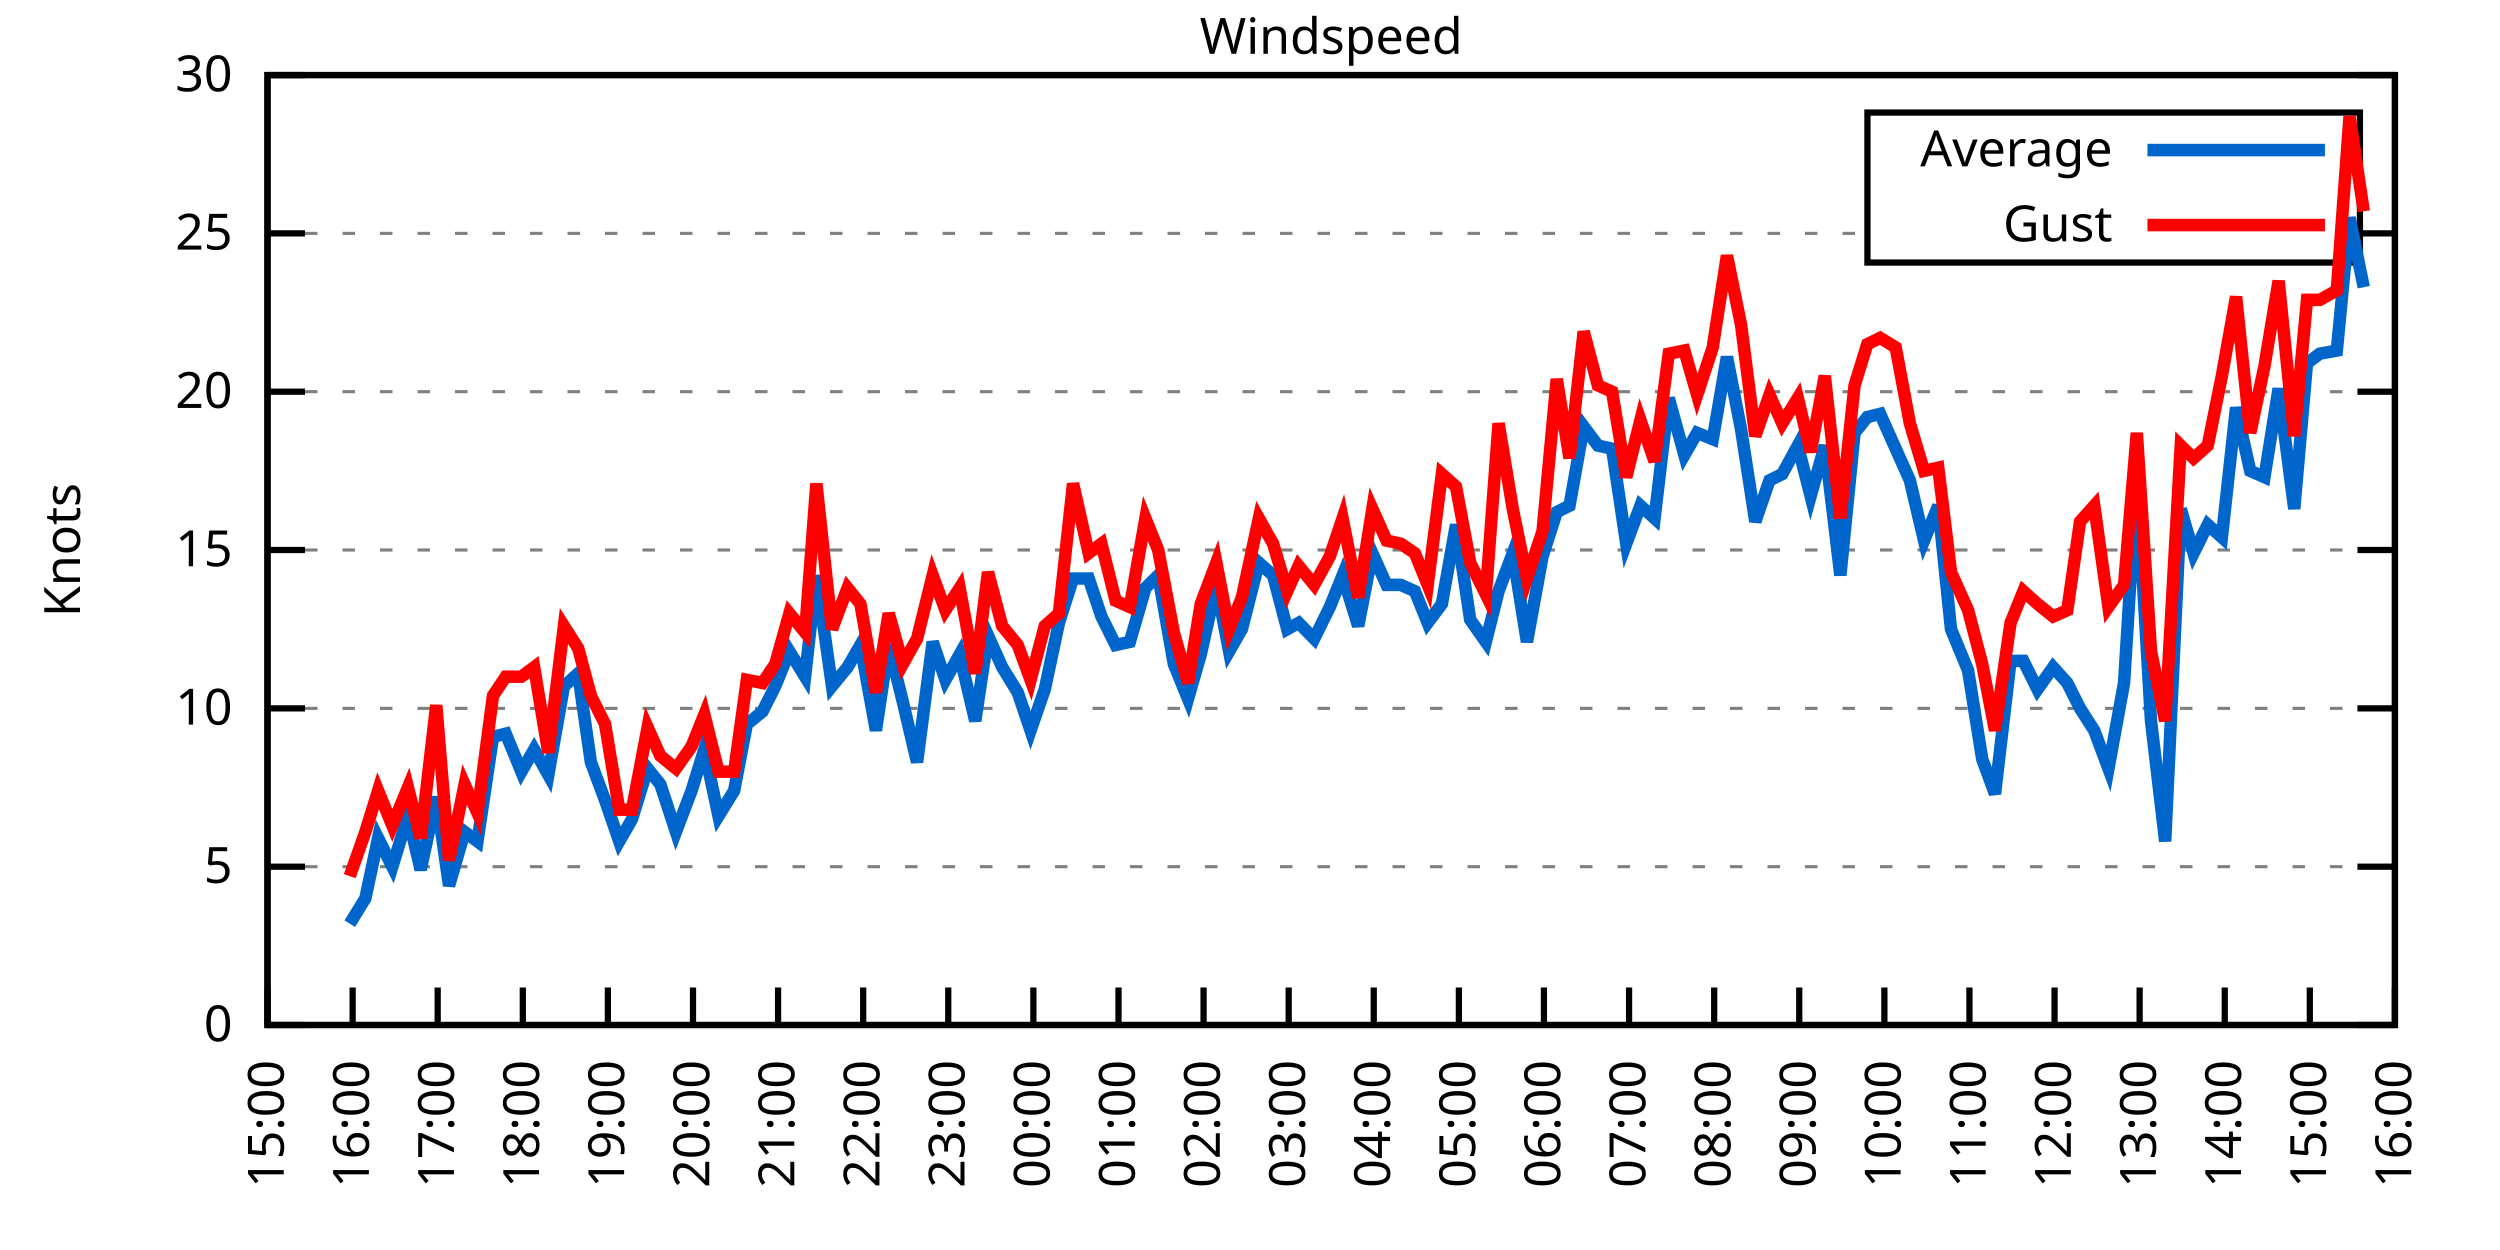
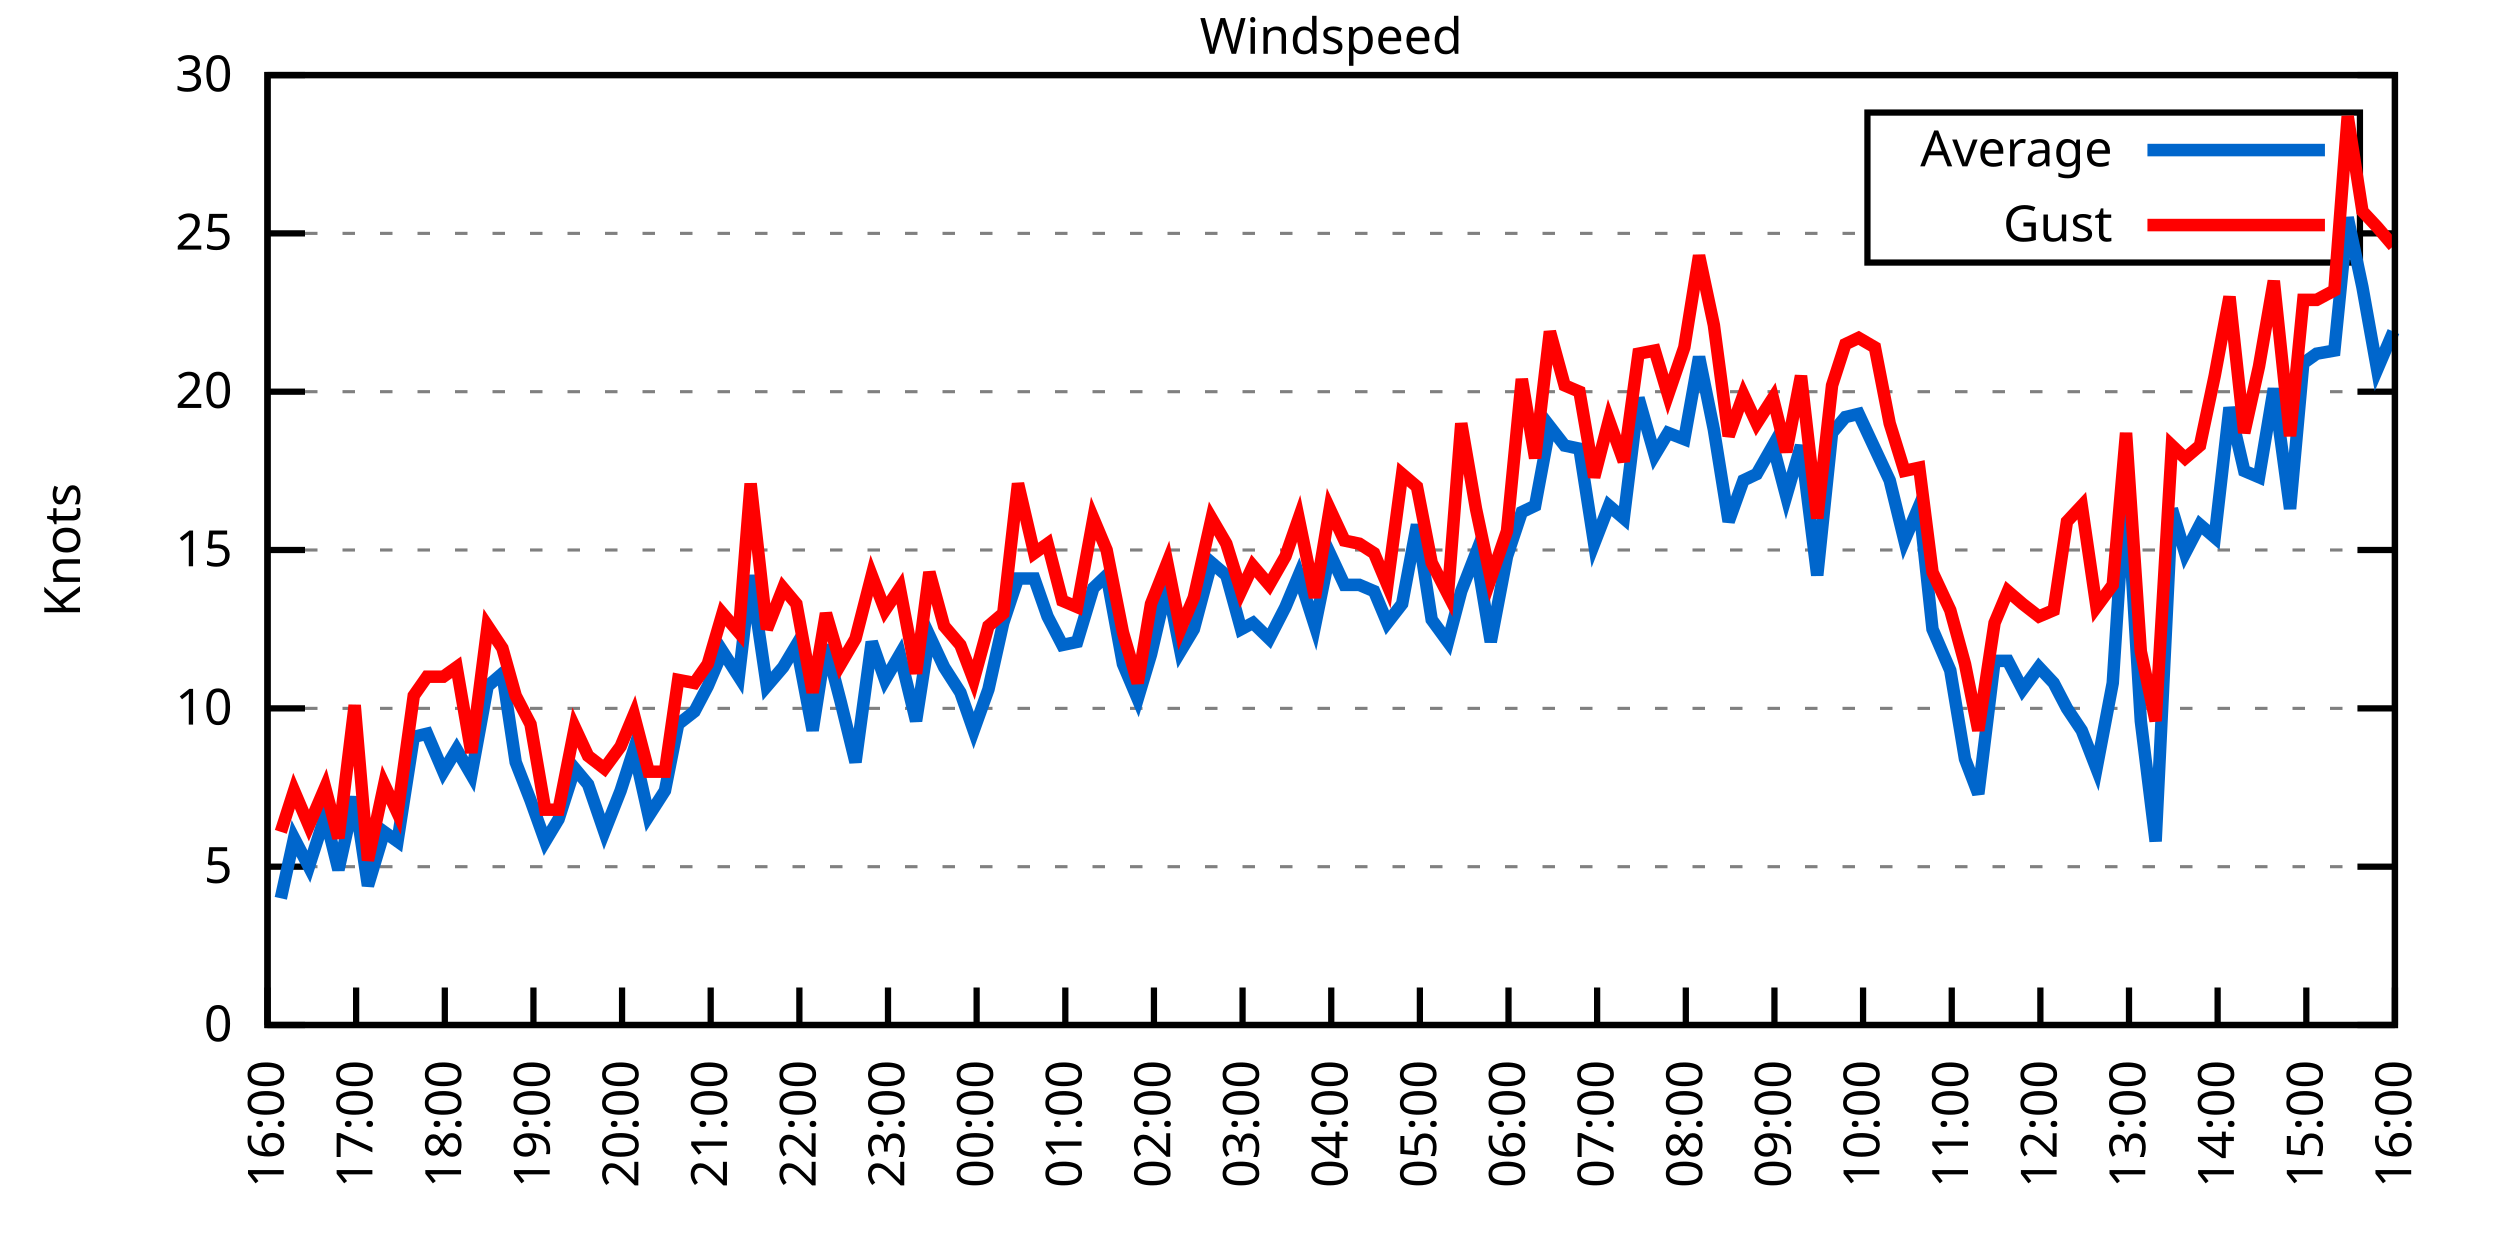
<svg xmlns="http://www.w3.org/2000/svg" xmlns:xlink="http://www.w3.org/1999/xlink" width="400" height="200" viewBox="0 0 400 200">
  <g id="gnuplot_canvas">
    <rect x="0" y="0" width="400" height="200" fill="none" />
    <defs>
      <circle id="gpDot" r="0.5" stroke-width="0.5" stroke="currentColor" />
      <path id="gpPt0" stroke-width="0.333" stroke="currentColor" d="M-1,0 h2 M0,-1 v2" />
      <path id="gpPt1" stroke-width="0.333" stroke="currentColor" d="M-1,-1 L1,1 M1,-1 L-1,1" />
      <path id="gpPt2" stroke-width="0.333" stroke="currentColor" d="M-1,0 L1,0 M0,-1 L0,1 M-1,-1 L1,1 M-1,1 L1,-1" />
      <rect id="gpPt3" stroke-width="0.333" stroke="currentColor" x="-1" y="-1" width="2" height="2" />
      <rect id="gpPt4" stroke-width="0.333" stroke="currentColor" fill="currentColor" x="-1" y="-1" width="2" height="2" />
      <circle id="gpPt5" stroke-width="0.333" stroke="currentColor" cx="0" cy="0" r="1" />
      <use xlink:href="#gpPt5" id="gpPt6" fill="currentColor" stroke="none" />
      <path id="gpPt7" stroke-width="0.333" stroke="currentColor" d="M0,-1.33 L-1.33,0.67 L1.33,0.67 z" />
      <use xlink:href="#gpPt7" id="gpPt8" fill="currentColor" stroke="none" />
      <use xlink:href="#gpPt7" id="gpPt9" stroke="currentColor" transform="rotate(180)" />
      <use xlink:href="#gpPt9" id="gpPt10" fill="currentColor" stroke="none" />
      <use xlink:href="#gpPt3" id="gpPt11" stroke="currentColor" transform="rotate(45)" />
      <use xlink:href="#gpPt11" id="gpPt12" fill="currentColor" stroke="none" />
      <path id="gpPt13" stroke-width="0.333" stroke="currentColor" d="M0,1.330 L1.265,0.411 L0.782,-1.067 L-0.782,-1.076 L-1.265,0.411 z" />
      <use xlink:href="#gpPt13" id="gpPt14" fill="currentColor" stroke="none" />
      <filter id="textbox" filterUnits="objectBoundingBox" x="0" y="0" height="1" width="1">
        <feFlood flood-color="white" flood-opacity="1" result="bgnd" />
        <feComposite in="SourceGraphic" in2="bgnd" operator="atop" />
      </filter>
      <filter id="greybox" filterUnits="objectBoundingBox" x="0" y="0" height="1" width="1">
        <feFlood flood-color="lightgrey" flood-opacity="1" result="grey" />
        <feComposite in="SourceGraphic" in2="grey" operator="atop" />
      </filter>
    </defs>
    <g fill="none" color="white" stroke="currentColor" stroke-width="1.00" stroke-linecap="butt" stroke-linejoin="miter">
</g>
    <g fill="none" color="black" stroke="currentColor" stroke-width="1.00" stroke-linecap="butt" stroke-linejoin="miter">
      <g stroke="none" shape-rendering="crispEdges">
        <polygon fill="rgb(255, 255, 255)" points="42.80,164.00 383.18,164.00 383.18,12.02 42.80,12.02 " />
      </g>
    </g>
    <g fill="none" color="black" stroke="currentColor" stroke-width="1.00" stroke-linecap="butt" stroke-linejoin="miter">
</g>
    <g fill="none" color="black" stroke="black" stroke-width="0.50" stroke-linecap="butt" stroke-linejoin="miter">
</g>
    <g fill="none" color="gray" stroke="currentColor" stroke-width="0.50" stroke-linecap="butt" stroke-linejoin="miter">
      <path stroke="gray" stroke-dasharray="2,4" class="gridline" d="M42.80,164.00 L383.19,164.00  " />
    </g>
    <g fill="none" color="gray" stroke="gray" stroke-width="1.00" stroke-linecap="butt" stroke-linejoin="miter">
</g>
    <g fill="none" color="black" stroke="currentColor" stroke-width="1.00" stroke-linecap="butt" stroke-linejoin="miter">
      <path stroke="black" d="M42.80,164.00 L48.80,164.00 M383.19,164.00 L377.19,164.00  " />
      <g transform="translate(37.20,166.60)" stroke="none" fill="black" font-family="Sans" font-size="8.00" text-anchor="end">
        <text>
          <tspan font-family="Sans"> 0</tspan>
        </text>
      </g>
    </g>
    <g fill="none" color="black" stroke="currentColor" stroke-width="1.00" stroke-linecap="butt" stroke-linejoin="miter">
</g>
    <g fill="none" color="black" stroke="black" stroke-width="0.50" stroke-linecap="butt" stroke-linejoin="miter">
</g>
    <g fill="none" color="gray" stroke="currentColor" stroke-width="0.50" stroke-linecap="butt" stroke-linejoin="miter">
      <path stroke="gray" stroke-dasharray="2,4" class="gridline" d="M42.80,138.67 L383.19,138.67  " />
    </g>
    <g fill="none" color="gray" stroke="gray" stroke-width="1.00" stroke-linecap="butt" stroke-linejoin="miter">
</g>
    <g fill="none" color="black" stroke="currentColor" stroke-width="1.00" stroke-linecap="butt" stroke-linejoin="miter">
      <path stroke="black" d="M42.80,138.67 L48.80,138.67 M383.19,138.67 L377.19,138.67  " />
      <g transform="translate(37.20,141.27)" stroke="none" fill="black" font-family="Sans" font-size="8.00" text-anchor="end">
        <text>
          <tspan font-family="Sans"> 5</tspan>
        </text>
      </g>
    </g>
    <g fill="none" color="black" stroke="currentColor" stroke-width="1.00" stroke-linecap="butt" stroke-linejoin="miter">
</g>
    <g fill="none" color="black" stroke="black" stroke-width="0.50" stroke-linecap="butt" stroke-linejoin="miter">
</g>
    <g fill="none" color="gray" stroke="currentColor" stroke-width="0.50" stroke-linecap="butt" stroke-linejoin="miter">
      <path stroke="gray" stroke-dasharray="2,4" class="gridline" d="M42.80,113.34 L383.19,113.34  " />
    </g>
    <g fill="none" color="gray" stroke="gray" stroke-width="1.00" stroke-linecap="butt" stroke-linejoin="miter">
</g>
    <g fill="none" color="black" stroke="currentColor" stroke-width="1.00" stroke-linecap="butt" stroke-linejoin="miter">
      <path stroke="black" d="M42.80,113.34 L48.80,113.34 M383.19,113.34 L377.19,113.34  " />
      <g transform="translate(37.20,115.94)" stroke="none" fill="black" font-family="Sans" font-size="8.00" text-anchor="end">
        <text>
          <tspan font-family="Sans"> 10</tspan>
        </text>
      </g>
    </g>
    <g fill="none" color="black" stroke="currentColor" stroke-width="1.00" stroke-linecap="butt" stroke-linejoin="miter">
</g>
    <g fill="none" color="black" stroke="black" stroke-width="0.50" stroke-linecap="butt" stroke-linejoin="miter">
</g>
    <g fill="none" color="gray" stroke="currentColor" stroke-width="0.50" stroke-linecap="butt" stroke-linejoin="miter">
      <path stroke="gray" stroke-dasharray="2,4" class="gridline" d="M42.80,88.00 L383.19,88.00  " />
    </g>
    <g fill="none" color="gray" stroke="gray" stroke-width="1.00" stroke-linecap="butt" stroke-linejoin="miter">
</g>
    <g fill="none" color="black" stroke="currentColor" stroke-width="1.00" stroke-linecap="butt" stroke-linejoin="miter">
      <path stroke="black" d="M42.80,88.00 L48.80,88.00 M383.19,88.00 L377.19,88.00  " />
      <g transform="translate(37.20,90.60)" stroke="none" fill="black" font-family="Sans" font-size="8.00" text-anchor="end">
        <text>
          <tspan font-family="Sans"> 15</tspan>
        </text>
      </g>
    </g>
    <g fill="none" color="black" stroke="currentColor" stroke-width="1.00" stroke-linecap="butt" stroke-linejoin="miter">
</g>
    <g fill="none" color="black" stroke="black" stroke-width="0.50" stroke-linecap="butt" stroke-linejoin="miter">
</g>
    <g fill="none" color="gray" stroke="currentColor" stroke-width="0.50" stroke-linecap="butt" stroke-linejoin="miter">
      <path stroke="gray" stroke-dasharray="2,4" class="gridline" d="M42.80,62.67 L383.19,62.67  " />
    </g>
    <g fill="none" color="gray" stroke="gray" stroke-width="1.00" stroke-linecap="butt" stroke-linejoin="miter">
</g>
    <g fill="none" color="black" stroke="currentColor" stroke-width="1.00" stroke-linecap="butt" stroke-linejoin="miter">
      <path stroke="black" d="M42.80,62.67 L48.80,62.67 M383.19,62.67 L377.19,62.67  " />
      <g transform="translate(37.20,65.27)" stroke="none" fill="black" font-family="Sans" font-size="8.00" text-anchor="end">
        <text>
          <tspan font-family="Sans"> 20</tspan>
        </text>
      </g>
    </g>
    <g fill="none" color="black" stroke="currentColor" stroke-width="1.00" stroke-linecap="butt" stroke-linejoin="miter">
</g>
    <g fill="none" color="black" stroke="black" stroke-width="0.50" stroke-linecap="butt" stroke-linejoin="miter">
</g>
    <g fill="none" color="gray" stroke="currentColor" stroke-width="0.50" stroke-linecap="butt" stroke-linejoin="miter">
      <path stroke="gray" stroke-dasharray="2,4" class="gridline" d="M42.80,37.34 L298.79,37.34 M377.59,37.34 L383.19,37.34  " />
    </g>
    <g fill="none" color="gray" stroke="gray" stroke-width="1.00" stroke-linecap="butt" stroke-linejoin="miter">
</g>
    <g fill="none" color="black" stroke="currentColor" stroke-width="1.00" stroke-linecap="butt" stroke-linejoin="miter">
      <path stroke="black" d="M42.80,37.34 L48.80,37.34 M383.19,37.34 L377.19,37.34  " />
      <g transform="translate(37.20,39.94)" stroke="none" fill="black" font-family="Sans" font-size="8.00" text-anchor="end">
        <text>
          <tspan font-family="Sans"> 25</tspan>
        </text>
      </g>
    </g>
    <g fill="none" color="black" stroke="currentColor" stroke-width="1.00" stroke-linecap="butt" stroke-linejoin="miter">
</g>
    <g fill="none" color="black" stroke="black" stroke-width="0.50" stroke-linecap="butt" stroke-linejoin="miter">
</g>
    <g fill="none" color="gray" stroke="currentColor" stroke-width="0.50" stroke-linecap="butt" stroke-linejoin="miter">
      <path stroke="gray" stroke-dasharray="2,4" class="gridline" d="M42.80,12.01 L383.19,12.01  " />
    </g>
    <g fill="none" color="gray" stroke="gray" stroke-width="1.00" stroke-linecap="butt" stroke-linejoin="miter">
</g>
    <g fill="none" color="black" stroke="currentColor" stroke-width="1.00" stroke-linecap="butt" stroke-linejoin="miter">
      <path stroke="black" d="M42.80,12.01 L48.80,12.01 M383.19,12.01 L377.19,12.01  " />
      <g transform="translate(37.20,14.61)" stroke="none" fill="black" font-family="Sans" font-size="8.00" text-anchor="end">
        <text>
          <tspan font-family="Sans"> 30</tspan>
        </text>
      </g>
    </g>
    <g fill="none" color="black" stroke="currentColor" stroke-width="1.00" stroke-linecap="butt" stroke-linejoin="miter">
      <path stroke="black" d="M42.80,164.00 L42.80,158.00  " />
      <g transform="translate(45.40,169.60) rotate(270.00)" stroke="none" fill="black" font-family="Sans" font-size="8.00" text-anchor="end">
        <text>
-           <tspan font-family="Sans">15:00</tspan>
-         </text>
-       </g>
-     </g>
-     <g fill="none" color="black" stroke="currentColor" stroke-width="1.00" stroke-linecap="butt" stroke-linejoin="miter">
-       <path stroke="black" d="M56.42,164.00 L56.42,158.00  " />
-       <g transform="translate(59.02,169.60) rotate(270.00)" stroke="none" fill="black" font-family="Sans" font-size="8.00" text-anchor="end">
-         <text>
          <tspan font-family="Sans">16:00</tspan>
        </text>
      </g>
    </g>
    <g fill="none" color="black" stroke="currentColor" stroke-width="1.00" stroke-linecap="butt" stroke-linejoin="miter">
-       <path stroke="black" d="M70.03,164.00 L70.03,158.00  " />
-       <g transform="translate(72.63,169.60) rotate(270.00)" stroke="none" fill="black" font-family="Sans" font-size="8.00" text-anchor="end">
+       <path stroke="black" d="M56.98,164.00 L56.98,158.00  " />
+       <g transform="translate(59.58,169.60) rotate(270.00)" stroke="none" fill="black" font-family="Sans" font-size="8.00" text-anchor="end">
        <text>
          <tspan font-family="Sans">17:00</tspan>
        </text>
      </g>
    </g>
    <g fill="none" color="black" stroke="currentColor" stroke-width="1.00" stroke-linecap="butt" stroke-linejoin="miter">
-       <path stroke="black" d="M83.65,164.00 L83.65,158.00  " />
-       <g transform="translate(86.25,169.60) rotate(270.00)" stroke="none" fill="black" font-family="Sans" font-size="8.00" text-anchor="end">
+       <path stroke="black" d="M71.17,164.00 L71.17,158.00  " />
+       <g transform="translate(73.77,169.60) rotate(270.00)" stroke="none" fill="black" font-family="Sans" font-size="8.00" text-anchor="end">
        <text>
          <tspan font-family="Sans">18:00</tspan>
        </text>
      </g>
    </g>
    <g fill="none" color="black" stroke="currentColor" stroke-width="1.00" stroke-linecap="butt" stroke-linejoin="miter">
-       <path stroke="black" d="M97.26,164.00 L97.26,158.00  " />
-       <g transform="translate(99.86,169.60) rotate(270.00)" stroke="none" fill="black" font-family="Sans" font-size="8.00" text-anchor="end">
+       <path stroke="black" d="M85.35,164.00 L85.35,158.00  " />
+       <g transform="translate(87.95,169.60) rotate(270.00)" stroke="none" fill="black" font-family="Sans" font-size="8.00" text-anchor="end">
        <text>
          <tspan font-family="Sans">19:00</tspan>
        </text>
      </g>
    </g>
    <g fill="none" color="black" stroke="currentColor" stroke-width="1.00" stroke-linecap="butt" stroke-linejoin="miter">
-       <path stroke="black" d="M110.88,164.00 L110.88,158.00  " />
-       <g transform="translate(113.48,169.60) rotate(270.00)" stroke="none" fill="black" font-family="Sans" font-size="8.00" text-anchor="end">
+       <path stroke="black" d="M99.53,164.00 L99.53,158.00  " />
+       <g transform="translate(102.13,169.60) rotate(270.00)" stroke="none" fill="black" font-family="Sans" font-size="8.00" text-anchor="end">
        <text>
          <tspan font-family="Sans">20:00</tspan>
        </text>
      </g>
    </g>
    <g fill="none" color="black" stroke="currentColor" stroke-width="1.00" stroke-linecap="butt" stroke-linejoin="miter">
-       <path stroke="black" d="M124.49,164.00 L124.49,158.00  " />
-       <g transform="translate(127.09,169.60) rotate(270.00)" stroke="none" fill="black" font-family="Sans" font-size="8.00" text-anchor="end">
+       <path stroke="black" d="M113.71,164.00 L113.71,158.00  " />
+       <g transform="translate(116.31,169.60) rotate(270.00)" stroke="none" fill="black" font-family="Sans" font-size="8.00" text-anchor="end">
        <text>
          <tspan font-family="Sans">21:00</tspan>
        </text>
      </g>
    </g>
    <g fill="none" color="black" stroke="currentColor" stroke-width="1.00" stroke-linecap="butt" stroke-linejoin="miter">
-       <path stroke="black" d="M138.11,164.00 L138.11,158.00  " />
-       <g transform="translate(140.71,169.60) rotate(270.00)" stroke="none" fill="black" font-family="Sans" font-size="8.00" text-anchor="end">
+       <path stroke="black" d="M127.90,164.00 L127.90,158.00  " />
+       <g transform="translate(130.50,169.60) rotate(270.00)" stroke="none" fill="black" font-family="Sans" font-size="8.00" text-anchor="end">
        <text>
          <tspan font-family="Sans">22:00</tspan>
        </text>
      </g>
    </g>
    <g fill="none" color="black" stroke="currentColor" stroke-width="1.00" stroke-linecap="butt" stroke-linejoin="miter">
-       <path stroke="black" d="M151.72,164.00 L151.72,158.00  " />
-       <g transform="translate(154.32,169.60) rotate(270.00)" stroke="none" fill="black" font-family="Sans" font-size="8.00" text-anchor="end">
+       <path stroke="black" d="M142.08,164.00 L142.08,158.00  " />
+       <g transform="translate(144.68,169.60) rotate(270.00)" stroke="none" fill="black" font-family="Sans" font-size="8.00" text-anchor="end">
        <text>
          <tspan font-family="Sans">23:00</tspan>
        </text>
      </g>
    </g>
    <g fill="none" color="black" stroke="currentColor" stroke-width="1.00" stroke-linecap="butt" stroke-linejoin="miter">
-       <path stroke="black" d="M165.34,164.00 L165.34,158.00  " />
-       <g transform="translate(167.94,169.60) rotate(270.00)" stroke="none" fill="black" font-family="Sans" font-size="8.00" text-anchor="end">
+       <path stroke="black" d="M156.26,164.00 L156.26,158.00  " />
+       <g transform="translate(158.86,169.60) rotate(270.00)" stroke="none" fill="black" font-family="Sans" font-size="8.00" text-anchor="end">
        <text>
          <tspan font-family="Sans">00:00</tspan>
        </text>
      </g>
    </g>
    <g fill="none" color="black" stroke="currentColor" stroke-width="1.00" stroke-linecap="butt" stroke-linejoin="miter">
-       <path stroke="black" d="M178.96,164.00 L178.96,158.00  " />
-       <g transform="translate(181.56,169.60) rotate(270.00)" stroke="none" fill="black" font-family="Sans" font-size="8.00" text-anchor="end">
+       <path stroke="black" d="M170.45,164.00 L170.45,158.00  " />
+       <g transform="translate(173.05,169.60) rotate(270.00)" stroke="none" fill="black" font-family="Sans" font-size="8.00" text-anchor="end">
        <text>
          <tspan font-family="Sans">01:00</tspan>
        </text>
      </g>
    </g>
    <g fill="none" color="black" stroke="currentColor" stroke-width="1.00" stroke-linecap="butt" stroke-linejoin="miter">
-       <path stroke="black" d="M192.57,164.00 L192.57,158.00  " />
-       <g transform="translate(195.17,169.60) rotate(270.00)" stroke="none" fill="black" font-family="Sans" font-size="8.00" text-anchor="end">
+       <path stroke="black" d="M184.63,164.00 L184.63,158.00  " />
+       <g transform="translate(187.23,169.60) rotate(270.00)" stroke="none" fill="black" font-family="Sans" font-size="8.00" text-anchor="end">
        <text>
          <tspan font-family="Sans">02:00</tspan>
        </text>
      </g>
    </g>
    <g fill="none" color="black" stroke="currentColor" stroke-width="1.00" stroke-linecap="butt" stroke-linejoin="miter">
-       <path stroke="black" d="M206.19,164.00 L206.19,158.00  " />
-       <g transform="translate(208.79,169.60) rotate(270.00)" stroke="none" fill="black" font-family="Sans" font-size="8.00" text-anchor="end">
+       <path stroke="black" d="M198.81,164.00 L198.81,158.00  " />
+       <g transform="translate(201.41,169.60) rotate(270.00)" stroke="none" fill="black" font-family="Sans" font-size="8.00" text-anchor="end">
        <text>
          <tspan font-family="Sans">03:00</tspan>
        </text>
      </g>
    </g>
    <g fill="none" color="black" stroke="currentColor" stroke-width="1.00" stroke-linecap="butt" stroke-linejoin="miter">
-       <path stroke="black" d="M219.80,164.00 L219.80,158.00  " />
-       <g transform="translate(222.40,169.60) rotate(270.00)" stroke="none" fill="black" font-family="Sans" font-size="8.00" text-anchor="end">
+       <path stroke="black" d="M213.00,164.00 L213.00,158.00  " />
+       <g transform="translate(215.60,169.60) rotate(270.00)" stroke="none" fill="black" font-family="Sans" font-size="8.00" text-anchor="end">
        <text>
          <tspan font-family="Sans">04:00</tspan>
        </text>
      </g>
    </g>
    <g fill="none" color="black" stroke="currentColor" stroke-width="1.00" stroke-linecap="butt" stroke-linejoin="miter">
-       <path stroke="black" d="M233.42,164.00 L233.42,158.00  " />
-       <g transform="translate(236.02,169.60) rotate(270.00)" stroke="none" fill="black" font-family="Sans" font-size="8.00" text-anchor="end">
+       <path stroke="black" d="M227.18,164.00 L227.18,158.00  " />
+       <g transform="translate(229.78,169.60) rotate(270.00)" stroke="none" fill="black" font-family="Sans" font-size="8.00" text-anchor="end">
        <text>
          <tspan font-family="Sans">05:00</tspan>
        </text>
      </g>
    </g>
    <g fill="none" color="black" stroke="currentColor" stroke-width="1.00" stroke-linecap="butt" stroke-linejoin="miter">
-       <path stroke="black" d="M247.03,164.00 L247.03,158.00  " />
-       <g transform="translate(249.63,169.60) rotate(270.00)" stroke="none" fill="black" font-family="Sans" font-size="8.00" text-anchor="end">
+       <path stroke="black" d="M241.36,164.00 L241.36,158.00  " />
+       <g transform="translate(243.96,169.60) rotate(270.00)" stroke="none" fill="black" font-family="Sans" font-size="8.00" text-anchor="end">
        <text>
          <tspan font-family="Sans">06:00</tspan>
        </text>
      </g>
    </g>
    <g fill="none" color="black" stroke="currentColor" stroke-width="1.00" stroke-linecap="butt" stroke-linejoin="miter">
-       <path stroke="black" d="M260.65,164.00 L260.65,158.00  " />
-       <g transform="translate(263.25,169.60) rotate(270.00)" stroke="none" fill="black" font-family="Sans" font-size="8.00" text-anchor="end">
+       <path stroke="black" d="M255.54,164.00 L255.54,158.00  " />
+       <g transform="translate(258.14,169.60) rotate(270.00)" stroke="none" fill="black" font-family="Sans" font-size="8.00" text-anchor="end">
        <text>
          <tspan font-family="Sans">07:00</tspan>
        </text>
      </g>
    </g>
    <g fill="none" color="black" stroke="currentColor" stroke-width="1.00" stroke-linecap="butt" stroke-linejoin="miter">
-       <path stroke="black" d="M274.27,164.00 L274.27,158.00  " />
-       <g transform="translate(276.87,169.60) rotate(270.00)" stroke="none" fill="black" font-family="Sans" font-size="8.00" text-anchor="end">
+       <path stroke="black" d="M269.73,164.00 L269.73,158.00  " />
+       <g transform="translate(272.33,169.60) rotate(270.00)" stroke="none" fill="black" font-family="Sans" font-size="8.00" text-anchor="end">
        <text>
          <tspan font-family="Sans">08:00</tspan>
        </text>
      </g>
    </g>
    <g fill="none" color="black" stroke="currentColor" stroke-width="1.00" stroke-linecap="butt" stroke-linejoin="miter">
-       <path stroke="black" d="M287.88,164.00 L287.88,158.00  " />
-       <g transform="translate(290.48,169.60) rotate(270.00)" stroke="none" fill="black" font-family="Sans" font-size="8.00" text-anchor="end">
+       <path stroke="black" d="M283.91,164.00 L283.91,158.00  " />
+       <g transform="translate(286.51,169.60) rotate(270.00)" stroke="none" fill="black" font-family="Sans" font-size="8.00" text-anchor="end">
        <text>
          <tspan font-family="Sans">09:00</tspan>
        </text>
      </g>
    </g>
    <g fill="none" color="black" stroke="currentColor" stroke-width="1.00" stroke-linecap="butt" stroke-linejoin="miter">
-       <path stroke="black" d="M301.50,164.00 L301.50,158.00  " />
-       <g transform="translate(304.10,169.60) rotate(270.00)" stroke="none" fill="black" font-family="Sans" font-size="8.00" text-anchor="end">
+       <path stroke="black" d="M298.09,164.00 L298.09,158.00  " />
+       <g transform="translate(300.69,169.60) rotate(270.00)" stroke="none" fill="black" font-family="Sans" font-size="8.00" text-anchor="end">
        <text>
          <tspan font-family="Sans">10:00</tspan>
        </text>
      </g>
    </g>
    <g fill="none" color="black" stroke="currentColor" stroke-width="1.00" stroke-linecap="butt" stroke-linejoin="miter">
-       <path stroke="black" d="M315.11,164.00 L315.11,158.00  " />
-       <g transform="translate(317.71,169.60) rotate(270.00)" stroke="none" fill="black" font-family="Sans" font-size="8.00" text-anchor="end">
+       <path stroke="black" d="M312.28,164.00 L312.28,158.00  " />
+       <g transform="translate(314.88,169.60) rotate(270.00)" stroke="none" fill="black" font-family="Sans" font-size="8.00" text-anchor="end">
        <text>
          <tspan font-family="Sans">11:00</tspan>
        </text>
      </g>
    </g>
    <g fill="none" color="black" stroke="currentColor" stroke-width="1.00" stroke-linecap="butt" stroke-linejoin="miter">
-       <path stroke="black" d="M328.73,164.00 L328.73,158.00  " />
-       <g transform="translate(331.33,169.60) rotate(270.00)" stroke="none" fill="black" font-family="Sans" font-size="8.00" text-anchor="end">
+       <path stroke="black" d="M326.46,164.00 L326.46,158.00  " />
+       <g transform="translate(329.06,169.60) rotate(270.00)" stroke="none" fill="black" font-family="Sans" font-size="8.00" text-anchor="end">
        <text>
          <tspan font-family="Sans">12:00</tspan>
        </text>
      </g>
    </g>
    <g fill="none" color="black" stroke="currentColor" stroke-width="1.00" stroke-linecap="butt" stroke-linejoin="miter">
-       <path stroke="black" d="M342.34,164.00 L342.34,158.00  " />
-       <g transform="translate(344.94,169.60) rotate(270.00)" stroke="none" fill="black" font-family="Sans" font-size="8.00" text-anchor="end">
+       <path stroke="black" d="M340.64,164.00 L340.64,158.00  " />
+       <g transform="translate(343.24,169.60) rotate(270.00)" stroke="none" fill="black" font-family="Sans" font-size="8.00" text-anchor="end">
        <text>
          <tspan font-family="Sans">13:00</tspan>
        </text>
      </g>
    </g>
    <g fill="none" color="black" stroke="currentColor" stroke-width="1.00" stroke-linecap="butt" stroke-linejoin="miter">
-       <path stroke="black" d="M355.96,164.00 L355.96,158.00  " />
-       <g transform="translate(358.56,169.60) rotate(270.00)" stroke="none" fill="black" font-family="Sans" font-size="8.00" text-anchor="end">
+       <path stroke="black" d="M354.82,164.00 L354.82,158.00  " />
+       <g transform="translate(357.42,169.60) rotate(270.00)" stroke="none" fill="black" font-family="Sans" font-size="8.00" text-anchor="end">
        <text>
          <tspan font-family="Sans">14:00</tspan>
        </text>
      </g>
    </g>
    <g fill="none" color="black" stroke="currentColor" stroke-width="1.00" stroke-linecap="butt" stroke-linejoin="miter">
-       <path stroke="black" d="M369.57,164.00 L369.57,158.00  " />
-       <g transform="translate(372.17,169.60) rotate(270.00)" stroke="none" fill="black" font-family="Sans" font-size="8.00" text-anchor="end">
+       <path stroke="black" d="M369.01,164.00 L369.01,158.00  " />
+       <g transform="translate(371.61,169.60) rotate(270.00)" stroke="none" fill="black" font-family="Sans" font-size="8.00" text-anchor="end">
        <text>
          <tspan font-family="Sans">15:00</tspan>
        </text>
      </g>
    </g>
    <g fill="none" color="black" stroke="currentColor" stroke-width="1.00" stroke-linecap="butt" stroke-linejoin="miter">
      <path stroke="black" d="M383.19,164.00 L383.19,158.00  " />
      <g transform="translate(385.79,169.60) rotate(270.00)" stroke="none" fill="black" font-family="Sans" font-size="8.00" text-anchor="end">
        <text>
          <tspan font-family="Sans">16:00</tspan>
        </text>
      </g>
    </g>
    <g fill="none" color="black" stroke="currentColor" stroke-width="1.00" stroke-linecap="butt" stroke-linejoin="miter">
</g>
    <g fill="none" color="black" stroke="currentColor" stroke-width="1.00" stroke-linecap="butt" stroke-linejoin="miter">
      <path stroke="black" d="M42.80,12.01 L42.80,164.00 L383.19,164.00 L383.19,12.01 L42.80,12.01 Z  " />
    </g>
    <g fill="none" color="black" stroke="currentColor" stroke-width="1.00" stroke-linecap="butt" stroke-linejoin="miter">
</g>
    <g fill="none" color="black" stroke="currentColor" stroke-width="1.00" stroke-linecap="butt" stroke-linejoin="miter">
      <path stroke="black" d="M298.79,42.01 L298.79,18.01 L377.59,18.01 L377.59,42.01 L298.79,42.01 Z  " />
    </g>
    <g id="Windspeed_plot_1">
      <g fill="none" color="white" stroke="black" stroke-width="2.00" stroke-linecap="butt" stroke-linejoin="miter">
</g>
      <g fill="none" color="black" stroke="currentColor" stroke-width="2.00" stroke-linecap="butt" stroke-linejoin="miter">
        <g transform="translate(337.99,26.61)" stroke="none" fill="black" font-family="Sans" font-size="8.00" text-anchor="end">
          <text>
            <tspan font-family="Sans">Average</tspan>
          </text>
        </g>
      </g>
      <g fill="none" color="black" stroke="currentColor" stroke-width="2.00" stroke-linecap="butt" stroke-linejoin="miter">
-         <path stroke="rgb(  0, 102, 204)" d="M343.59,24.01 L371.99,24.01 M55.96,147.79 L58.46,143.73 L60.50,134.11 L62.77,138.67 L65.27,130.56 L67.31,139.17   L69.80,127.52 L71.85,141.71 L74.34,133.10 L76.39,134.62 L78.88,117.90 L80.92,117.39 L83.42,123.47 L85.46,119.92   L87.73,123.98 L90.23,109.79 L92.50,107.76 L94.54,121.95 L96.81,128.03 L99.08,134.62 L101.12,131.07 L103.62,122.96   L105.66,125.50 L108.15,133.10 L110.65,126.51 L112.69,119.92 L114.96,130.56 L117.46,126.51 L119.50,115.87 L122.00,113.84   L124.04,109.79 L126.31,104.22 L128.81,108.27 L130.62,92.06 L133.12,109.79 L135.61,106.75 L137.66,103.20 L140.15,116.88   L142.19,103.20 L144.46,112.32 L146.73,121.95 L149.23,102.70 L151.27,108.78 L153.54,104.72 L156.04,115.36 L158.08,101.68   L160.35,106.75 L162.84,110.80 L164.89,116.88 L167.16,110.30 L169.43,99.66 L171.69,92.56 L174.19,92.56 L176.23,98.64   L178.50,103.20 L180.77,102.70 L183.27,94.08 L185.31,92.06 L187.81,106.24 L190.08,111.82 L192.12,104.72 L194.61,93.58   L196.66,104.22 L198.70,100.67 L201.42,90.03 L203.69,92.06 L205.96,100.67 L207.78,99.66 L210.27,102.19 L212.77,97.12   L214.81,92.06 L217.31,100.16 L219.58,88.51 L221.85,93.58 L224.11,93.58 L226.38,94.59 L228.43,99.66 L230.70,96.62   L232.96,83.95 L235.23,99.15 L237.73,102.70 L239.77,94.59 L242.04,88.51 L244.31,102.70 L246.81,89.02 L249.08,81.93   L251.12,80.91 L253.39,68.25 L255.66,71.29 L257.93,71.79 L260.20,86.99 L262.47,80.91 L264.73,82.94 L267.00,63.69   L269.50,72.81 L271.54,69.26 L274.04,70.27 L276.31,57.10 L278.58,68.75 L280.85,83.45 L283.12,76.86 L285.16,75.85   L287.65,71.29 L289.70,79.39 L291.97,71.29 L294.46,92.06 L296.73,69.26 L298.77,66.73 L300.82,66.22 L303.31,71.79   L305.58,76.86 L307.85,86.49 L310.12,80.91 L312.16,100.67 L314.89,107.26 L317.15,121.44 L319.20,127.02 L321.69,105.74   L323.74,105.74 L326.00,110.30 L328.50,106.75 L330.77,109.28 L332.81,113.34 L335.08,116.88 L337.35,122.96 L339.85,109.28   L341.89,76.35 L344.16,115.36 L346.43,134.62 L348.92,81.42 L350.97,88.51 L353.24,83.95 L355.50,85.98 L357.77,65.21   L360.04,75.34 L362.31,76.35 L364.58,62.17 L367.08,81.42 L369.12,58.11 L371.16,56.59 L373.89,56.09 L375.93,34.81   L378.20,45.95  " />
+         <path stroke="rgb(  0, 102, 204)" d="M343.59,24.01 L371.99,24.01 M44.93,143.73 L47.05,134.11 L49.42,138.67 L52.02,130.56 L54.15,139.17 L56.75,127.52   L58.87,141.71 L61.47,133.10 L63.60,134.62 L66.20,117.90 L68.33,117.39 L70.93,123.47 L73.06,119.92 L75.42,123.98   L78.02,109.79 L80.38,107.76 L82.51,121.95 L84.88,128.03 L87.24,134.62 L89.37,131.07 L91.97,122.96 L94.09,125.50   L96.70,133.10 L99.30,126.51 L101.42,119.92 L103.79,130.56 L106.39,126.51 L108.51,115.87 L111.11,113.84 L113.24,109.79   L115.61,104.22 L118.21,108.27 L120.10,92.06 L122.70,109.79 L125.30,106.75 L127.42,103.20 L130.02,116.88 L132.15,103.20   L134.52,112.32 L136.88,121.95 L139.48,102.70 L141.61,108.78 L143.97,104.72 L146.57,115.36 L148.70,101.68 L151.06,106.75   L153.66,110.80 L155.79,116.88 L158.15,110.30 L160.52,99.66 L162.88,92.56 L165.48,92.56 L167.61,98.64 L169.97,103.20   L172.34,102.70 L174.94,94.08 L177.06,92.06 L179.67,106.24 L182.03,111.82 L184.16,104.72 L186.76,93.58 L188.88,104.22   L191.01,100.67 L193.85,90.03 L196.21,92.06 L198.58,100.67 L200.47,99.66 L203.07,102.19 L205.67,97.12 L207.79,92.06   L210.39,100.16 L212.76,88.51 L215.12,93.58 L217.49,93.58 L219.85,94.59 L221.98,99.66 L224.34,96.62 L226.71,83.95   L229.07,99.15 L231.67,102.70 L233.80,94.59 L236.16,88.51 L238.52,102.70 L241.12,89.02 L243.49,81.93 L245.62,80.91   L247.98,68.25 L250.34,71.29 L252.71,71.79 L255.07,86.99 L257.43,80.91 L259.80,82.94 L262.16,63.69 L264.76,72.81   L266.89,69.26 L269.49,70.27 L271.85,57.10 L274.22,68.75 L276.58,83.45 L278.95,76.86 L281.07,75.85 L283.67,71.29   L285.80,79.39 L288.16,71.29 L290.76,92.06 L293.13,69.26 L295.26,66.73 L297.38,66.22 L299.98,71.79 L302.35,76.86   L304.71,86.49 L307.08,80.91 L309.20,100.67 L312.04,107.26 L314.40,121.44 L316.53,127.02 L319.13,105.74 L321.26,105.74   L323.62,110.30 L326.22,106.75 L328.59,109.28 L330.71,113.34 L333.08,116.88 L335.44,122.96 L338.04,109.28 L340.17,76.35   L342.53,115.36 L344.90,134.62 L347.50,81.42 L349.62,88.51 L351.99,83.95 L354.35,85.98 L356.72,65.21 L359.08,75.34   L361.44,76.35 L363.81,62.17 L366.41,81.42 L368.53,58.11 L370.66,56.59 L373.50,56.09 L375.63,34.81 L377.99,45.95   L380.35,59.13 L382.95,53.05  " />
      </g>
    </g>
    <g id="Windspeed_plot_2">
      <g fill="none" color="black" stroke="currentColor" stroke-width="2.00" stroke-linecap="butt" stroke-linejoin="miter">
        <g transform="translate(337.99,38.61)" stroke="none" fill="black" font-family="Sans" font-size="8.00" text-anchor="end">
          <text>
            <tspan font-family="Sans">Gust</tspan>
          </text>
        </g>
      </g>
      <g fill="none" color="black" stroke="currentColor" stroke-width="2.00" stroke-linecap="butt" stroke-linejoin="miter">
-         <path stroke="rgb(255,   0,   0)" d="M343.59,36.01 L371.99,36.01 M55.96,140.19 L58.46,133.10 L60.50,126.51 L62.77,132.08 L65.27,126.00 L67.31,134.11   L69.80,112.83 L71.85,137.66 L74.34,125.50 L76.39,130.06 L78.88,111.31 L80.92,108.27 L83.42,108.27 L85.46,106.75   L87.73,120.43 L90.23,100.16 L92.50,103.71 L94.54,111.31 L96.81,115.87 L99.08,129.55 L101.12,129.55 L103.62,116.38   L105.66,120.94 L108.15,122.96 L110.65,119.42 L112.69,114.35 L114.96,123.47 L117.46,123.47 L119.50,108.78 L122.00,109.28   L124.04,106.24 L126.31,98.14 L128.81,101.18 L130.62,77.37 L133.12,100.67 L135.61,94.08 L137.66,96.62 L140.15,110.80   L142.19,98.14 L144.46,106.24 L146.73,102.19 L149.23,92.06 L151.27,97.63 L153.54,94.08 L156.04,107.76 L158.08,91.55   L160.35,100.16 L162.84,103.20 L164.89,108.78 L167.16,100.16 L169.43,98.14 L171.69,77.37 L174.19,88.51 L176.23,86.99   L178.50,96.11 L180.77,97.12 L183.27,82.94 L185.31,88.00 L187.81,101.18 L190.08,109.28 L192.12,96.62 L194.61,90.03   L196.66,100.67 L198.70,95.60 L201.42,82.94 L203.69,86.99 L205.96,94.59 L207.78,90.54 L210.27,93.58 L212.77,89.02   L214.81,82.94 L217.31,95.60 L219.58,81.42 L221.85,86.49 L224.11,86.99 L226.38,88.51 L228.43,93.58 L230.70,75.85   L232.96,77.87 L235.23,90.03 L237.73,95.10 L239.77,67.74 L242.04,81.42 L244.31,92.56 L246.81,84.97 L249.08,60.65   L251.12,73.31 L253.39,53.05 L255.66,61.66 L257.93,62.67 L260.20,76.35 L262.47,67.23 L264.73,73.82 L267.00,56.59   L269.50,56.09 L271.54,63.18 L274.04,55.58 L276.31,40.89 L278.58,52.03 L280.85,69.77 L283.12,63.18 L285.16,67.74   L287.65,63.69 L289.70,72.30 L291.97,60.14 L294.46,82.94 L296.73,61.66 L298.77,55.07 L300.82,54.06 L303.31,55.58   L305.58,67.74 L307.85,75.34 L310.12,74.83 L312.16,91.55 L314.89,97.63 L317.15,106.24 L319.20,116.88 L321.69,99.66   L323.74,94.59 L326.00,96.62 L328.50,98.64 L330.77,97.63 L332.81,83.45 L335.08,80.91 L337.35,97.12 L339.85,93.58   L341.89,69.26 L344.16,104.22 L346.43,115.36 L348.92,71.29 L350.97,73.31 L353.24,71.29 L355.50,60.14 L357.77,47.47   L360.04,69.26 L362.31,58.62 L364.58,44.94 L367.08,69.77 L369.12,47.98 L371.16,47.98 L373.89,46.46 L375.93,18.60   L378.20,33.80  " />
+         <path stroke="rgb(255,   0,   0)" d="M343.59,36.01 L371.99,36.01 M44.93,133.10 L47.05,126.51 L49.42,132.08 L52.02,126.00 L54.15,134.11 L56.75,112.83   L58.87,137.66 L61.47,125.50 L63.60,130.06 L66.20,111.31 L68.33,108.27 L70.93,108.27 L73.06,106.75 L75.42,120.43   L78.02,100.16 L80.38,103.71 L82.51,111.31 L84.88,115.87 L87.24,129.55 L89.37,129.55 L91.97,116.38 L94.09,120.94   L96.70,122.96 L99.30,119.42 L101.42,114.35 L103.79,123.47 L106.39,123.47 L108.51,108.78 L111.11,109.28 L113.24,106.24   L115.61,98.14 L118.21,101.18 L120.10,77.37 L122.70,100.67 L125.30,94.08 L127.42,96.62 L130.02,110.80 L132.15,98.14   L134.52,106.24 L136.88,102.19 L139.48,92.06 L141.61,97.63 L143.97,94.08 L146.57,107.76 L148.70,91.55 L151.06,100.16   L153.66,103.20 L155.79,108.78 L158.15,100.16 L160.52,98.14 L162.88,77.37 L165.48,88.51 L167.61,86.99 L169.97,96.11   L172.34,97.12 L174.94,82.94 L177.06,88.00 L179.67,101.18 L182.03,109.28 L184.16,96.62 L186.76,90.03 L188.88,100.67   L191.01,95.60 L193.85,82.94 L196.21,86.99 L198.58,94.59 L200.47,90.54 L203.07,93.58 L205.67,89.02 L207.79,82.94   L210.39,95.60 L212.76,81.42 L215.12,86.49 L217.49,86.99 L219.85,88.51 L221.98,93.58 L224.34,75.85 L226.71,77.87   L229.07,90.03 L231.67,95.10 L233.80,67.74 L236.16,81.42 L238.52,92.56 L241.12,84.97 L243.49,60.65 L245.62,73.31   L247.98,53.05 L250.34,61.66 L252.71,62.67 L255.07,76.35 L257.43,67.23 L259.80,73.82 L262.16,56.59 L264.76,56.09   L266.89,63.18 L269.49,55.58 L271.85,40.89 L274.22,52.03 L276.58,69.77 L278.95,63.18 L281.07,67.74 L283.67,63.69   L285.80,72.30 L288.16,60.14 L290.76,82.94 L293.13,61.66 L295.26,55.07 L297.38,54.06 L299.98,55.58 L302.35,67.74   L304.71,75.34 L307.08,74.83 L309.20,91.55 L312.04,97.63 L314.40,106.24 L316.53,116.88 L319.13,99.66 L321.26,94.59   L323.62,96.62 L326.22,98.64 L328.59,97.63 L330.71,83.45 L333.08,80.91 L335.44,97.12 L338.04,93.58 L340.17,69.26   L342.53,104.22 L344.90,115.36 L347.50,71.29 L349.62,73.31 L351.99,71.29 L354.35,60.14 L356.72,47.47 L359.08,69.26   L361.44,58.62 L363.81,44.94 L366.41,69.77 L368.53,47.98 L370.66,47.98 L373.50,46.46 L375.63,18.60 L377.99,33.80   L380.35,36.33 L382.95,39.37  " />
      </g>
    </g>
    <g fill="none" color="black" stroke="currentColor" stroke-width="2.00" stroke-linecap="butt" stroke-linejoin="miter">
</g>
    <g fill="none" color="black" stroke="black" stroke-width="1.00" stroke-linecap="butt" stroke-linejoin="miter">
</g>
    <g fill="none" color="black" stroke="currentColor" stroke-width="1.00" stroke-linecap="butt" stroke-linejoin="miter">
      <path stroke="black" d="M42.80,12.01 L42.80,164.00 L383.19,164.00 L383.19,12.01 L42.80,12.01 Z  " />
      <g transform="translate(12.80,88.01) rotate(270.00)" stroke="none" fill="black" font-family="Sans" font-size="8.00" text-anchor="middle">
        <text>
          <tspan font-family="Sans">Knots</tspan>
        </text>
      </g>
    </g>
    <g fill="none" color="black" stroke="currentColor" stroke-width="1.00" stroke-linecap="butt" stroke-linejoin="miter">
</g>
    <g fill="none" color="black" stroke="currentColor" stroke-width="1.00" stroke-linecap="butt" stroke-linejoin="miter">
      <g transform="translate(212.99,8.61)" stroke="none" fill="black" font-family="Sans" font-size="8.00" text-anchor="middle">
        <text>
          <tspan font-family="Sans">Windspeed</tspan>
        </text>
      </g>
    </g>
    <g fill="none" color="black" stroke="currentColor" stroke-width="1.00" stroke-linecap="butt" stroke-linejoin="miter">
</g>
  </g>
</svg>
